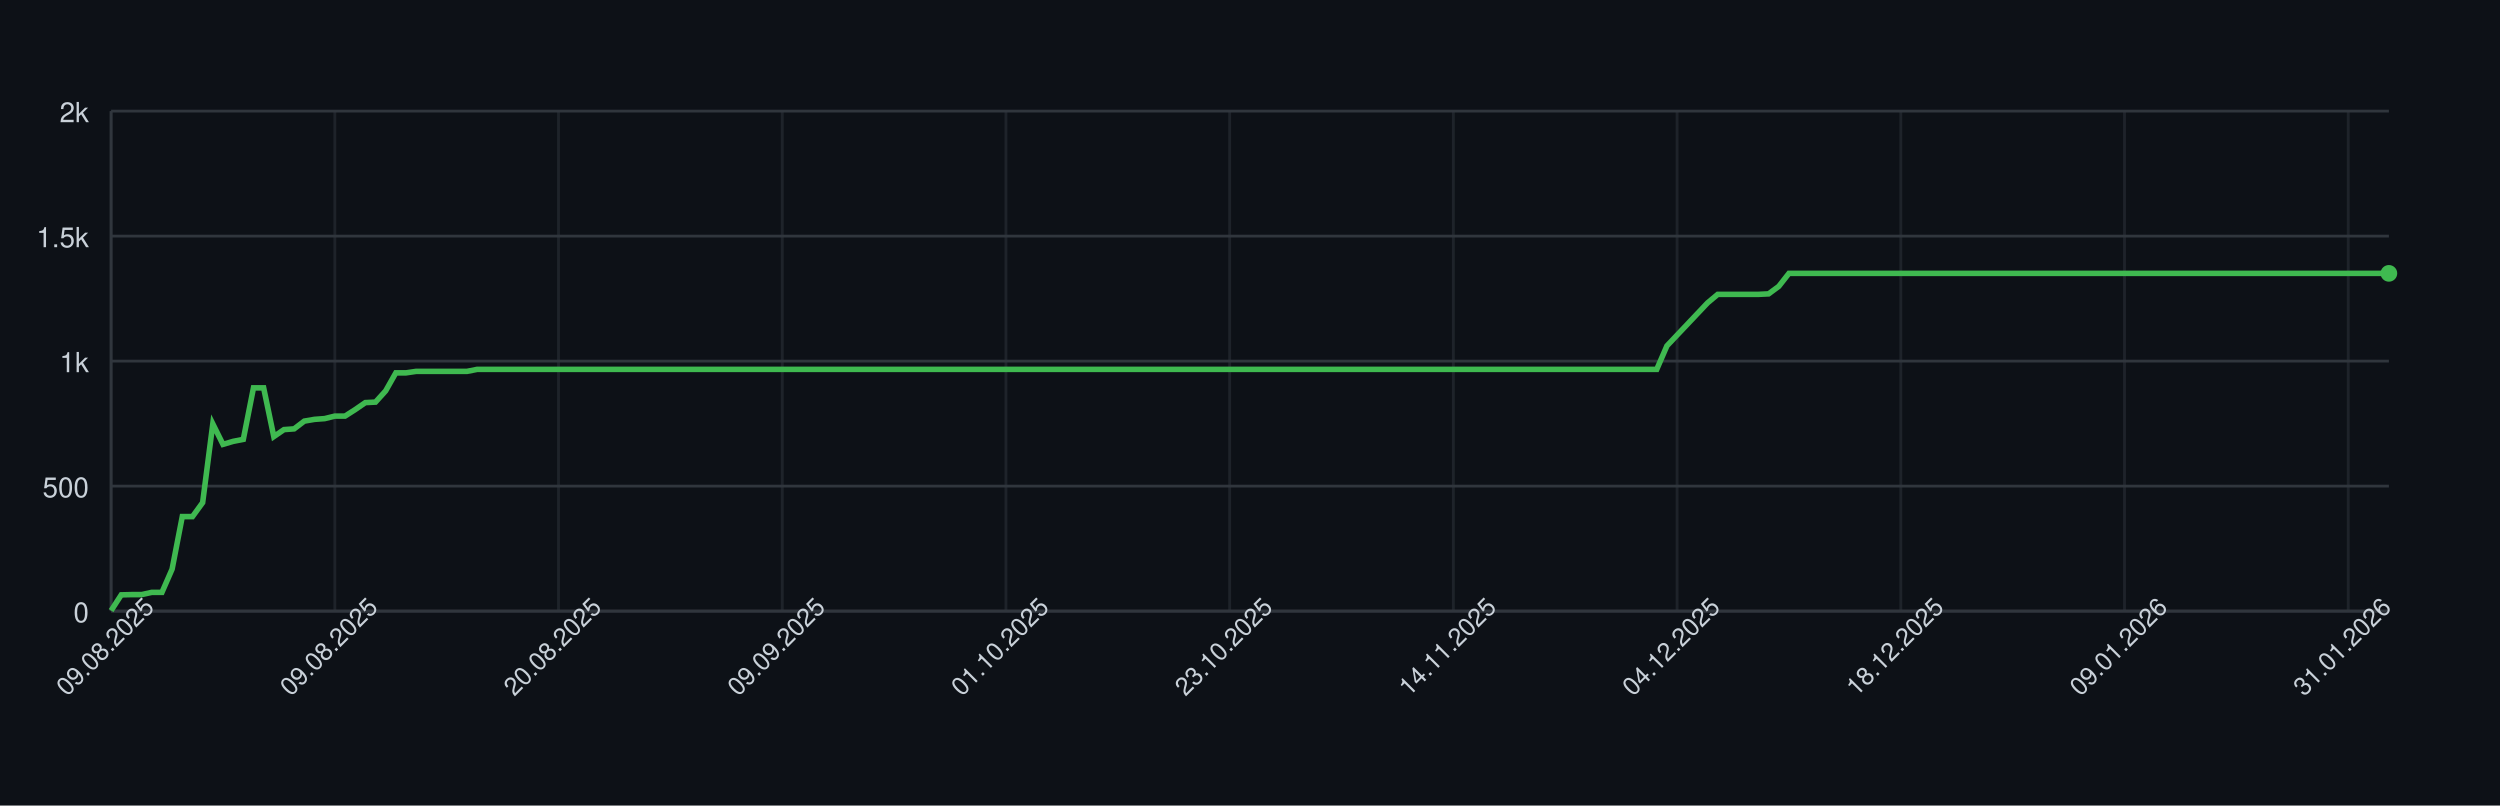
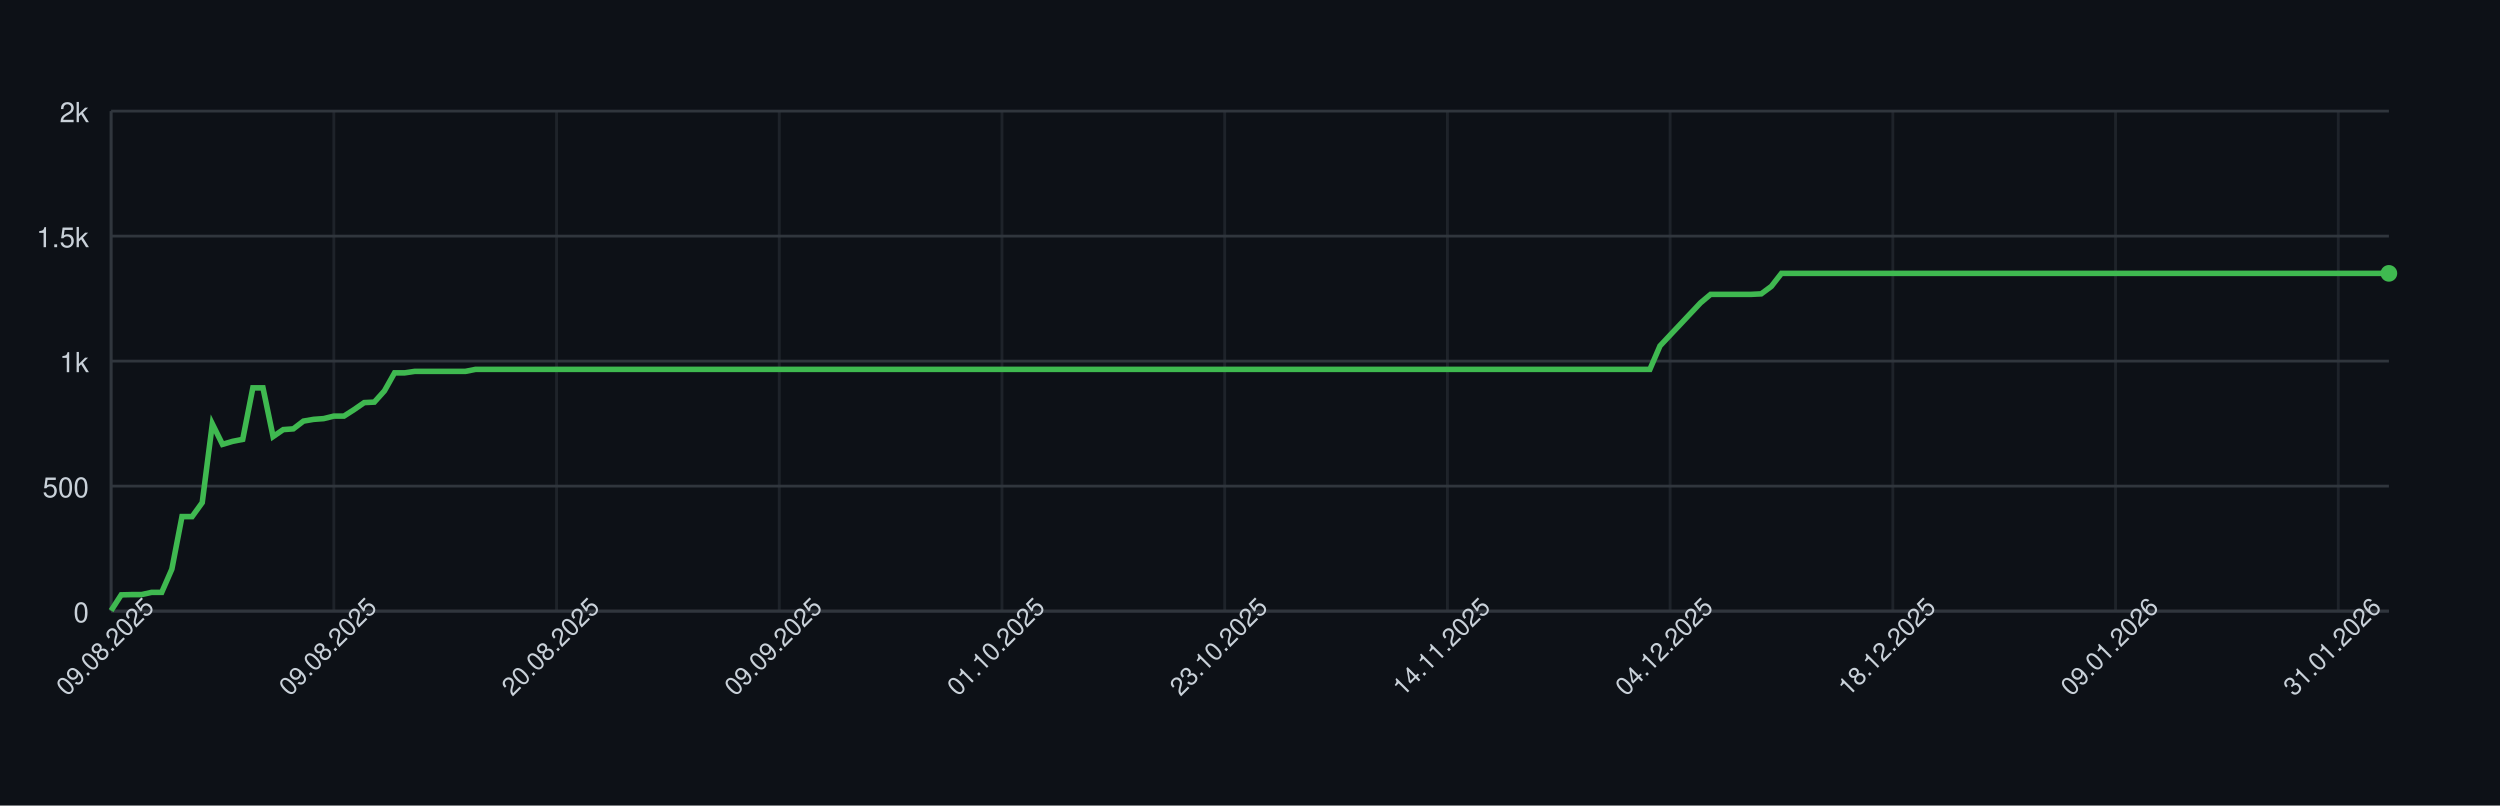
<svg xmlns="http://www.w3.org/2000/svg" width="900" height="290" style="font-family: -apple-system, BlinkMacSystemFont, 'Segoe UI', Helvetica, Arial, sans-serif;">
  <rect width="100%" height="100%" fill="#0d1117" />
  <g>
    <line x1="40" y1="220.00" x2="860" y2="220.00" stroke="#30363d" />
    <text x="32" y="224.00" font-size="10" fill="#c9d1d9" text-anchor="end">0</text>
    <line x1="40" y1="175.00" x2="860" y2="175.00" stroke="#30363d" />
    <text x="32" y="179.00" font-size="10" fill="#c9d1d9" text-anchor="end">500</text>
    <line x1="40" y1="130.00" x2="860" y2="130.00" stroke="#30363d" />
    <text x="32" y="134.00" font-size="10" fill="#c9d1d9" text-anchor="end">1k</text>
    <line x1="40" y1="85.00" x2="860" y2="85.00" stroke="#30363d" />
    <text x="32" y="89.00" font-size="10" fill="#c9d1d9" text-anchor="end">1.5k</text>
    <line x1="40" y1="40.00" x2="860" y2="40.00" stroke="#30363d" />
    <text x="32" y="44.00" font-size="10" fill="#c9d1d9" text-anchor="end">2k</text>
    <line x1="40.00" y1="40" x2="40.00" y2="220" stroke="#30363d" opacity="0.5" />
-     <line x1="120.54" y1="40" x2="120.54" y2="220" stroke="#30363d" opacity="0.5" />
-     <line x1="201.07" y1="40" x2="201.07" y2="220" stroke="#30363d" opacity="0.5" />
-     <line x1="281.61" y1="40" x2="281.61" y2="220" stroke="#30363d" opacity="0.5" />
-     <line x1="362.14" y1="40" x2="362.14" y2="220" stroke="#30363d" opacity="0.5" />
-     <line x1="442.68" y1="40" x2="442.68" y2="220" stroke="#30363d" opacity="0.5" />
-     <line x1="523.21" y1="40" x2="523.21" y2="220" stroke="#30363d" opacity="0.5" />
-     <line x1="603.75" y1="40" x2="603.75" y2="220" stroke="#30363d" opacity="0.5" />
-     <line x1="684.29" y1="40" x2="684.29" y2="220" stroke="#30363d" opacity="0.5" />
-     <line x1="764.82" y1="40" x2="764.82" y2="220" stroke="#30363d" opacity="0.5" />
-     <line x1="845.36" y1="40" x2="845.36" y2="220" stroke="#30363d" opacity="0.5" />
+     <line x1="120.18" y1="40" x2="120.18" y2="220" stroke="#30363d" opacity="0.5" />
+     <line x1="200.36" y1="40" x2="200.36" y2="220" stroke="#30363d" opacity="0.5" />
+     <line x1="280.53" y1="40" x2="280.53" y2="220" stroke="#30363d" opacity="0.5" />
+     <line x1="360.71" y1="40" x2="360.71" y2="220" stroke="#30363d" opacity="0.5" />
+     <line x1="440.89" y1="40" x2="440.89" y2="220" stroke="#30363d" opacity="0.5" />
+     <line x1="521.07" y1="40" x2="521.07" y2="220" stroke="#30363d" opacity="0.5" />
+     <line x1="601.24" y1="40" x2="601.24" y2="220" stroke="#30363d" opacity="0.5" />
+     <line x1="681.42" y1="40" x2="681.42" y2="220" stroke="#30363d" opacity="0.5" />
+     <line x1="761.60" y1="40" x2="761.60" y2="220" stroke="#30363d" opacity="0.5" />
+     <line x1="841.78" y1="40" x2="841.78" y2="220" stroke="#30363d" opacity="0.5" />
    <line x1="40" y1="220" x2="860" y2="220" stroke="#30363d" />
    <line x1="40" y1="40" x2="40" y2="220" stroke="#30363d" />
-     <path d="M 40.00 219.82 L 43.66 214.15 L 47.32 214.06 L 50.98 214.06 L 54.64 213.25 L 58.30 213.25 L 61.96 204.88 L 65.62 185.98 L 69.29 185.98 L 72.95 180.94 L 76.61 152.59 L 80.27 159.97 L 83.93 158.89 L 87.59 158.17 L 91.25 139.63 L 94.91 139.63 L 98.57 157.18 L 102.23 154.66 L 105.89 154.39 L 109.55 151.60 L 113.21 150.97 L 116.88 150.70 L 120.54 149.80 L 124.20 149.80 L 127.86 147.46 L 131.52 144.94 L 135.18 144.76 L 138.84 140.71 L 142.50 134.23 L 146.16 134.23 L 149.82 133.69 L 153.48 133.69 L 157.14 133.69 L 160.80 133.69 L 164.46 133.69 L 168.12 133.69 L 171.79 132.97 L 175.45 132.97 L 179.11 132.97 L 182.77 132.97 L 186.43 132.97 L 190.09 132.97 L 193.75 132.97 L 197.41 132.97 L 201.07 132.97 L 204.73 132.97 L 208.39 132.97 L 212.05 132.97 L 215.71 132.97 L 219.38 132.97 L 223.04 132.97 L 226.70 132.97 L 230.36 132.97 L 234.02 132.97 L 237.68 132.97 L 241.34 132.97 L 245.00 132.97 L 248.66 132.97 L 252.32 132.97 L 255.98 132.97 L 259.64 132.97 L 263.30 132.97 L 266.96 132.97 L 270.62 132.97 L 274.29 132.97 L 277.95 132.97 L 281.61 132.97 L 285.27 132.97 L 288.93 132.97 L 292.59 132.97 L 296.25 132.97 L 299.91 132.97 L 303.57 132.97 L 307.23 132.97 L 310.89 132.97 L 314.55 132.97 L 318.21 132.97 L 321.88 132.97 L 325.54 132.97 L 329.20 132.97 L 332.86 132.97 L 336.52 132.97 L 340.18 132.97 L 343.84 132.97 L 347.50 132.97 L 351.16 132.97 L 354.82 132.97 L 358.48 132.97 L 362.14 132.97 L 365.80 132.97 L 369.46 132.97 L 373.12 132.97 L 376.79 132.97 L 380.45 132.97 L 384.11 132.97 L 387.77 132.97 L 391.43 132.97 L 395.09 132.97 L 398.75 132.97 L 402.41 132.97 L 406.07 132.97 L 409.73 132.97 L 413.39 132.97 L 417.05 132.97 L 420.71 132.97 L 424.38 132.97 L 428.04 132.97 L 431.70 132.97 L 435.36 132.97 L 439.02 132.97 L 442.68 132.97 L 446.34 132.97 L 450.00 132.97 L 453.66 132.97 L 457.32 132.97 L 460.98 132.97 L 464.64 132.97 L 468.30 132.97 L 471.96 132.97 L 475.62 132.97 L 479.29 132.97 L 482.95 132.97 L 486.61 132.97 L 490.27 132.97 L 493.93 132.97 L 497.59 132.97 L 501.25 132.97 L 504.91 132.97 L 508.57 132.97 L 512.23 132.97 L 515.89 132.97 L 519.55 132.97 L 523.21 132.97 L 526.88 132.97 L 530.54 132.97 L 534.20 132.97 L 537.86 132.97 L 541.52 132.97 L 545.18 132.97 L 548.84 132.97 L 552.50 132.97 L 556.16 132.97 L 559.82 132.97 L 563.48 132.97 L 567.14 132.97 L 570.80 132.97 L 574.46 132.97 L 578.12 132.97 L 581.79 132.97 L 585.45 132.97 L 589.11 132.97 L 592.77 132.97 L 596.43 132.97 L 600.09 124.51 L 603.75 120.64 L 607.41 116.77 L 611.07 112.90 L 614.73 109.03 L 618.39 105.97 L 622.05 105.97 L 625.71 105.97 L 629.38 105.97 L 633.04 105.97 L 636.70 105.79 L 640.36 103.09 L 644.02 98.41 L 647.68 98.41 L 651.34 98.41 L 655.00 98.41 L 658.66 98.41 L 662.32 98.41 L 665.98 98.41 L 669.64 98.41 L 673.30 98.41 L 676.96 98.41 L 680.62 98.41 L 684.29 98.41 L 687.95 98.41 L 691.61 98.41 L 695.27 98.41 L 698.93 98.41 L 702.59 98.41 L 706.25 98.41 L 709.91 98.41 L 713.57 98.41 L 717.23 98.41 L 720.89 98.41 L 724.55 98.41 L 728.21 98.41 L 731.88 98.41 L 735.54 98.41 L 739.20 98.41 L 742.86 98.41 L 746.52 98.41 L 750.18 98.41 L 753.84 98.41 L 757.50 98.41 L 761.16 98.41 L 764.82 98.41 L 768.48 98.41 L 772.14 98.41 L 775.80 98.41 L 779.46 98.41 L 783.12 98.41 L 786.79 98.41 L 790.45 98.41 L 794.11 98.41 L 797.77 98.41 L 801.43 98.41 L 805.09 98.41 L 808.75 98.41 L 812.41 98.41 L 816.07 98.41 L 819.73 98.41 L 823.39 98.41 L 827.05 98.41 L 830.71 98.41 L 834.38 98.41 L 838.04 98.41 L 841.70 98.41 L 845.36 98.41 L 849.02 98.41 L 852.68 98.41 L 856.34 98.41 L 860.00 98.41" fill="none" stroke="#3fb950" stroke-width="2" />
+     <path d="M 40.00 219.82 L 43.64 214.15 L 47.29 214.06 L 50.93 214.06 L 54.58 213.25 L 58.22 213.25 L 61.87 204.88 L 65.51 185.98 L 69.16 185.98 L 72.80 180.94 L 76.44 152.59 L 80.09 159.97 L 83.73 158.89 L 87.38 158.17 L 91.02 139.63 L 94.67 139.63 L 98.31 157.18 L 101.96 154.66 L 105.60 154.39 L 109.24 151.60 L 112.89 150.97 L 116.53 150.70 L 120.18 149.80 L 123.82 149.80 L 127.47 147.46 L 131.11 144.94 L 134.76 144.76 L 138.40 140.71 L 142.04 134.23 L 145.69 134.23 L 149.33 133.69 L 152.98 133.69 L 156.62 133.69 L 160.27 133.69 L 163.91 133.69 L 167.56 133.69 L 171.20 132.97 L 174.84 132.97 L 178.49 132.97 L 182.13 132.97 L 185.78 132.97 L 189.42 132.97 L 193.07 132.97 L 196.71 132.97 L 200.36 132.97 L 204.00 132.97 L 207.64 132.97 L 211.29 132.97 L 214.93 132.97 L 218.58 132.97 L 222.22 132.97 L 225.87 132.97 L 229.51 132.97 L 233.16 132.97 L 236.80 132.97 L 240.44 132.97 L 244.09 132.97 L 247.73 132.97 L 251.38 132.97 L 255.02 132.97 L 258.67 132.97 L 262.31 132.97 L 265.96 132.97 L 269.60 132.97 L 273.24 132.97 L 276.89 132.97 L 280.53 132.97 L 284.18 132.97 L 287.82 132.97 L 291.47 132.97 L 295.11 132.97 L 298.76 132.97 L 302.40 132.97 L 306.04 132.97 L 309.69 132.97 L 313.33 132.97 L 316.98 132.97 L 320.62 132.97 L 324.27 132.97 L 327.91 132.97 L 331.56 132.97 L 335.20 132.97 L 338.84 132.97 L 342.49 132.97 L 346.13 132.97 L 349.78 132.97 L 353.42 132.97 L 357.07 132.97 L 360.71 132.97 L 364.36 132.97 L 368.00 132.97 L 371.64 132.97 L 375.29 132.97 L 378.93 132.97 L 382.58 132.97 L 386.22 132.97 L 389.87 132.97 L 393.51 132.97 L 397.16 132.97 L 400.80 132.97 L 404.44 132.97 L 408.09 132.97 L 411.73 132.97 L 415.38 132.97 L 419.02 132.97 L 422.67 132.97 L 426.31 132.97 L 429.96 132.97 L 433.60 132.97 L 437.24 132.97 L 440.89 132.97 L 444.53 132.97 L 448.18 132.97 L 451.82 132.97 L 455.47 132.97 L 459.11 132.97 L 462.76 132.97 L 466.40 132.97 L 470.04 132.97 L 473.69 132.97 L 477.33 132.97 L 480.98 132.97 L 484.62 132.97 L 488.27 132.97 L 491.91 132.97 L 495.56 132.97 L 499.20 132.97 L 502.84 132.97 L 506.49 132.97 L 510.13 132.97 L 513.78 132.97 L 517.42 132.97 L 521.07 132.97 L 524.71 132.97 L 528.36 132.97 L 532.00 132.97 L 535.64 132.97 L 539.29 132.97 L 542.93 132.97 L 546.58 132.97 L 550.22 132.97 L 553.87 132.97 L 557.51 132.97 L 561.16 132.97 L 564.80 132.97 L 568.44 132.97 L 572.09 132.97 L 575.73 132.97 L 579.38 132.97 L 583.02 132.97 L 586.67 132.97 L 590.31 132.97 L 593.96 132.97 L 597.60 124.51 L 601.24 120.64 L 604.89 116.77 L 608.53 112.90 L 612.18 109.03 L 615.82 105.97 L 619.47 105.97 L 623.11 105.97 L 626.76 105.97 L 630.40 105.97 L 634.04 105.79 L 637.69 103.09 L 641.33 98.41 L 644.98 98.41 L 648.62 98.41 L 652.27 98.41 L 655.91 98.41 L 659.56 98.41 L 663.20 98.41 L 666.84 98.41 L 670.49 98.41 L 674.13 98.41 L 677.78 98.41 L 681.42 98.41 L 685.07 98.41 L 688.71 98.41 L 692.36 98.41 L 696.00 98.41 L 699.64 98.41 L 703.29 98.41 L 706.93 98.41 L 710.58 98.41 L 714.22 98.41 L 717.87 98.41 L 721.51 98.41 L 725.16 98.41 L 728.80 98.41 L 732.44 98.41 L 736.09 98.41 L 739.73 98.41 L 743.38 98.41 L 747.02 98.41 L 750.67 98.41 L 754.31 98.41 L 757.96 98.41 L 761.60 98.41 L 765.24 98.41 L 768.89 98.41 L 772.53 98.41 L 776.18 98.41 L 779.82 98.41 L 783.47 98.41 L 787.11 98.41 L 790.76 98.41 L 794.40 98.41 L 798.04 98.41 L 801.69 98.41 L 805.33 98.41 L 808.98 98.41 L 812.62 98.41 L 816.27 98.41 L 819.91 98.41 L 823.56 98.41 L 827.20 98.41 L 830.84 98.41 L 834.49 98.41 L 838.13 98.41 L 841.78 98.41 L 845.42 98.41 L 849.07 98.41 L 852.71 98.41 L 856.36 98.41 L 860.00 98.41" fill="none" stroke="#3fb950" stroke-width="2" />
    <circle cx="860.00" cy="98.41" r="3" fill="#3fb950" />
    <text x="40.00" y="235.00" font-size="9" fill="#c9d1d9" text-anchor="middle" transform="rotate(-45 40.00 235.00)">09.08.2025</text>
-     <text x="120.54" y="235.00" font-size="9" fill="#c9d1d9" text-anchor="middle" transform="rotate(-45 120.54 235.00)">09.08.2025</text>
-     <text x="201.07" y="235.00" font-size="9" fill="#c9d1d9" text-anchor="middle" transform="rotate(-45 201.07 235.00)">20.08.2025</text>
-     <text x="281.61" y="235.00" font-size="9" fill="#c9d1d9" text-anchor="middle" transform="rotate(-45 281.61 235.00)">09.09.2025</text>
-     <text x="362.14" y="235.00" font-size="9" fill="#c9d1d9" text-anchor="middle" transform="rotate(-45 362.14 235.00)">01.10.2025</text>
-     <text x="442.68" y="235.00" font-size="9" fill="#c9d1d9" text-anchor="middle" transform="rotate(-45 442.68 235.00)">23.10.2025</text>
-     <text x="523.21" y="235.00" font-size="9" fill="#c9d1d9" text-anchor="middle" transform="rotate(-45 523.21 235.00)">14.11.2025</text>
-     <text x="603.75" y="235.00" font-size="9" fill="#c9d1d9" text-anchor="middle" transform="rotate(-45 603.75 235.00)">04.12.2025</text>
-     <text x="684.29" y="235.00" font-size="9" fill="#c9d1d9" text-anchor="middle" transform="rotate(-45 684.29 235.00)">18.12.2025</text>
-     <text x="764.82" y="235.00" font-size="9" fill="#c9d1d9" text-anchor="middle" transform="rotate(-45 764.82 235.00)">09.01.2026</text>
-     <text x="845.36" y="235.00" font-size="9" fill="#c9d1d9" text-anchor="middle" transform="rotate(-45 845.36 235.00)">31.01.2026</text>
+     <text x="120.18" y="235.00" font-size="9" fill="#c9d1d9" text-anchor="middle" transform="rotate(-45 120.18 235.00)">09.08.2025</text>
+     <text x="200.36" y="235.00" font-size="9" fill="#c9d1d9" text-anchor="middle" transform="rotate(-45 200.36 235.00)">20.08.2025</text>
+     <text x="280.53" y="235.00" font-size="9" fill="#c9d1d9" text-anchor="middle" transform="rotate(-45 280.53 235.00)">09.09.2025</text>
+     <text x="360.71" y="235.00" font-size="9" fill="#c9d1d9" text-anchor="middle" transform="rotate(-45 360.71 235.00)">01.10.2025</text>
+     <text x="440.89" y="235.00" font-size="9" fill="#c9d1d9" text-anchor="middle" transform="rotate(-45 440.89 235.00)">23.10.2025</text>
+     <text x="521.07" y="235.00" font-size="9" fill="#c9d1d9" text-anchor="middle" transform="rotate(-45 521.07 235.00)">14.11.2025</text>
+     <text x="601.24" y="235.00" font-size="9" fill="#c9d1d9" text-anchor="middle" transform="rotate(-45 601.24 235.00)">04.12.2025</text>
+     <text x="681.42" y="235.00" font-size="9" fill="#c9d1d9" text-anchor="middle" transform="rotate(-45 681.42 235.00)">18.12.2025</text>
+     <text x="761.60" y="235.00" font-size="9" fill="#c9d1d9" text-anchor="middle" transform="rotate(-45 761.60 235.00)">09.01.2026</text>
+     <text x="841.78" y="235.00" font-size="9" fill="#c9d1d9" text-anchor="middle" transform="rotate(-45 841.78 235.00)">31.01.2026</text>
  </g>
</svg>
